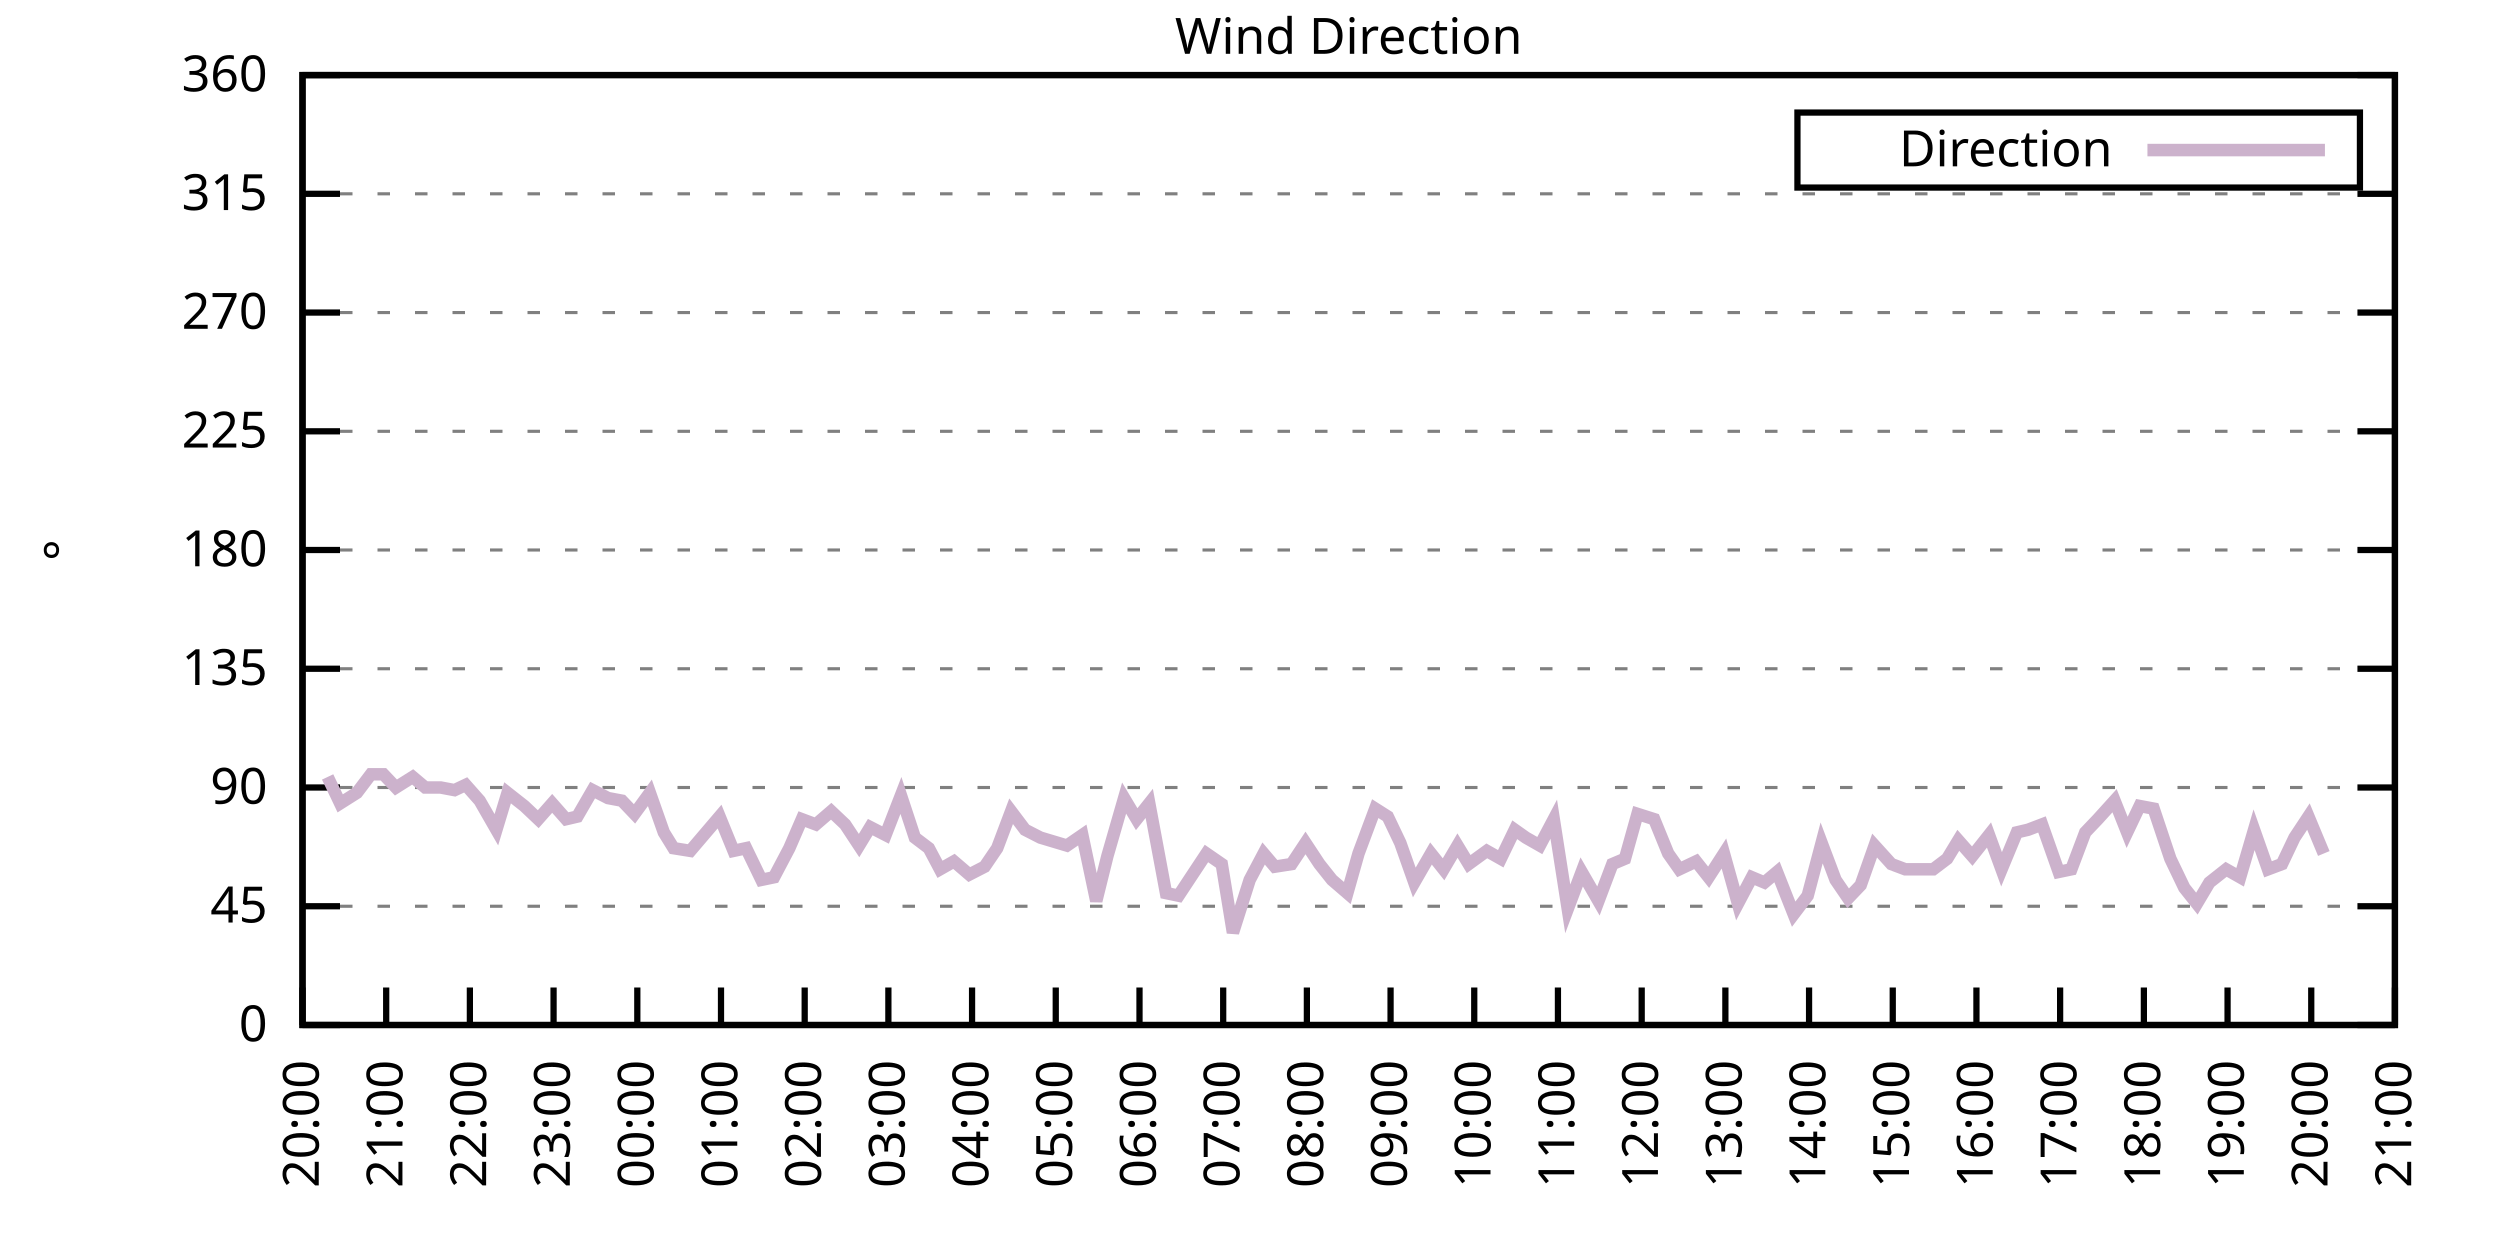
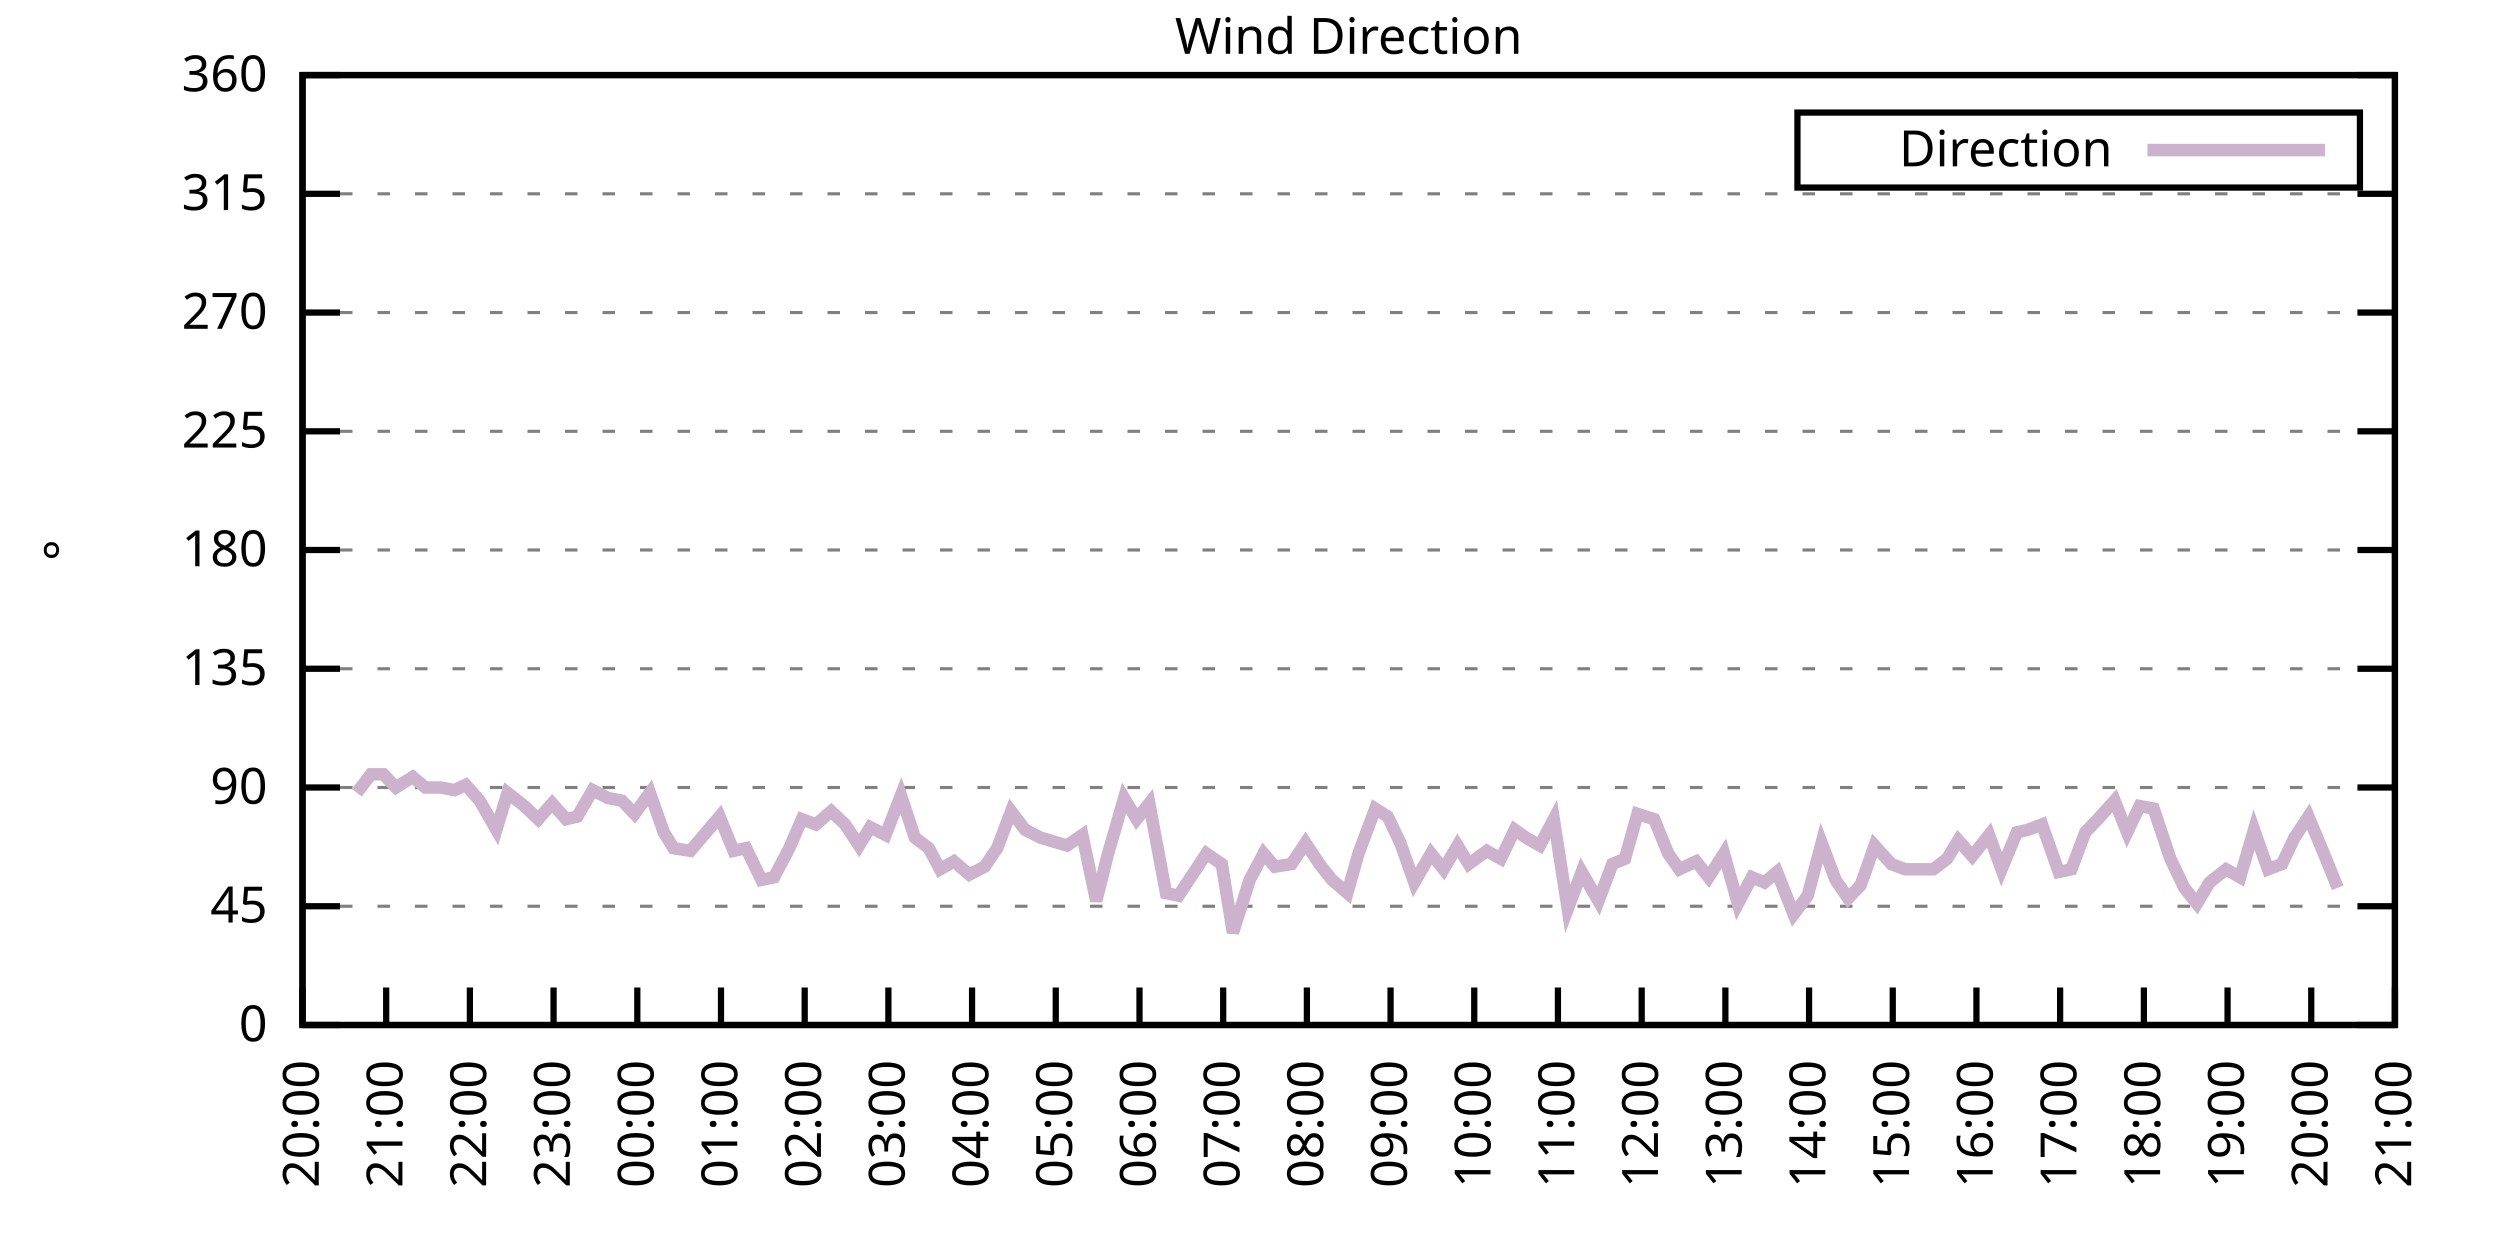
<svg xmlns="http://www.w3.org/2000/svg" xmlns:xlink="http://www.w3.org/1999/xlink" width="400" height="200" viewBox="0 0 400 200">
  <g id="gnuplot_canvas">
    <rect x="0" y="0" width="400" height="200" fill="none" />
    <defs>
      <circle id="gpDot" r="0.5" stroke-width="0.5" stroke="currentColor" />
      <path id="gpPt0" stroke-width="0.333" stroke="currentColor" d="M-1,0 h2 M0,-1 v2" />
      <path id="gpPt1" stroke-width="0.333" stroke="currentColor" d="M-1,-1 L1,1 M1,-1 L-1,1" />
      <path id="gpPt2" stroke-width="0.333" stroke="currentColor" d="M-1,0 L1,0 M0,-1 L0,1 M-1,-1 L1,1 M-1,1 L1,-1" />
      <rect id="gpPt3" stroke-width="0.333" stroke="currentColor" x="-1" y="-1" width="2" height="2" />
      <rect id="gpPt4" stroke-width="0.333" stroke="currentColor" fill="currentColor" x="-1" y="-1" width="2" height="2" />
      <circle id="gpPt5" stroke-width="0.333" stroke="currentColor" cx="0" cy="0" r="1" />
      <use xlink:href="#gpPt5" id="gpPt6" fill="currentColor" stroke="none" />
      <path id="gpPt7" stroke-width="0.333" stroke="currentColor" d="M0,-1.33 L-1.33,0.67 L1.33,0.67 z" />
      <use xlink:href="#gpPt7" id="gpPt8" fill="currentColor" stroke="none" />
      <use xlink:href="#gpPt7" id="gpPt9" stroke="currentColor" transform="rotate(180)" />
      <use xlink:href="#gpPt9" id="gpPt10" fill="currentColor" stroke="none" />
      <use xlink:href="#gpPt3" id="gpPt11" stroke="currentColor" transform="rotate(45)" />
      <use xlink:href="#gpPt11" id="gpPt12" fill="currentColor" stroke="none" />
      <path id="gpPt13" stroke-width="0.333" stroke="currentColor" d="M0,1.330 L1.265,0.411 L0.782,-1.067 L-0.782,-1.076 L-1.265,0.411 z" />
      <use xlink:href="#gpPt13" id="gpPt14" fill="currentColor" stroke="none" />
      <filter id="textbox" filterUnits="objectBoundingBox" x="0" y="0" height="1" width="1">
        <feFlood flood-color="white" flood-opacity="1" result="bgnd" />
        <feComposite in="SourceGraphic" in2="bgnd" operator="atop" />
      </filter>
      <filter id="greybox" filterUnits="objectBoundingBox" x="0" y="0" height="1" width="1">
        <feFlood flood-color="lightgrey" flood-opacity="1" result="grey" />
        <feComposite in="SourceGraphic" in2="grey" operator="atop" />
      </filter>
    </defs>
    <g fill="none" color="white" stroke="currentColor" stroke-width="1.00" stroke-linecap="butt" stroke-linejoin="miter">
</g>
    <g fill="none" color="black" stroke="currentColor" stroke-width="1.00" stroke-linecap="butt" stroke-linejoin="miter">
      <g stroke="none" shape-rendering="crispEdges">
        <polygon fill="rgb(255, 255, 255)" points="48.40,164.00 383.18,164.00 383.18,12.02 48.40,12.02 " />
      </g>
    </g>
    <g fill="none" color="black" stroke="currentColor" stroke-width="1.00" stroke-linecap="butt" stroke-linejoin="miter">
</g>
    <g fill="none" color="black" stroke="black" stroke-width="0.50" stroke-linecap="butt" stroke-linejoin="miter">
</g>
    <g fill="none" color="gray" stroke="currentColor" stroke-width="0.50" stroke-linecap="butt" stroke-linejoin="miter">
      <path stroke="gray" stroke-dasharray="2,4" class="gridline" d="M48.40,164.00 L383.19,164.00  " />
    </g>
    <g fill="none" color="gray" stroke="gray" stroke-width="1.00" stroke-linecap="butt" stroke-linejoin="miter">
</g>
    <g fill="none" color="black" stroke="currentColor" stroke-width="1.00" stroke-linecap="butt" stroke-linejoin="miter">
      <path stroke="black" d="M48.40,164.00 L54.40,164.00 M383.19,164.00 L377.19,164.00  " />
      <g transform="translate(42.80,166.60)" stroke="none" fill="black" font-family="Sans" font-size="8.00" text-anchor="end">
        <text>
          <tspan font-family="Sans"> 0</tspan>
        </text>
      </g>
    </g>
    <g fill="none" color="black" stroke="currentColor" stroke-width="1.00" stroke-linecap="butt" stroke-linejoin="miter">
</g>
    <g fill="none" color="black" stroke="black" stroke-width="0.50" stroke-linecap="butt" stroke-linejoin="miter">
</g>
    <g fill="none" color="gray" stroke="currentColor" stroke-width="0.50" stroke-linecap="butt" stroke-linejoin="miter">
      <path stroke="gray" stroke-dasharray="2,4" class="gridline" d="M48.40,145.00 L383.19,145.00  " />
    </g>
    <g fill="none" color="gray" stroke="gray" stroke-width="1.00" stroke-linecap="butt" stroke-linejoin="miter">
</g>
    <g fill="none" color="black" stroke="currentColor" stroke-width="1.00" stroke-linecap="butt" stroke-linejoin="miter">
      <path stroke="black" d="M48.40,145.00 L54.40,145.00 M383.19,145.00 L377.19,145.00  " />
      <g transform="translate(42.80,147.60)" stroke="none" fill="black" font-family="Sans" font-size="8.00" text-anchor="end">
        <text>
          <tspan font-family="Sans"> 45</tspan>
        </text>
      </g>
    </g>
    <g fill="none" color="black" stroke="currentColor" stroke-width="1.00" stroke-linecap="butt" stroke-linejoin="miter">
</g>
    <g fill="none" color="black" stroke="black" stroke-width="0.50" stroke-linecap="butt" stroke-linejoin="miter">
</g>
    <g fill="none" color="gray" stroke="currentColor" stroke-width="0.50" stroke-linecap="butt" stroke-linejoin="miter">
      <path stroke="gray" stroke-dasharray="2,4" class="gridline" d="M48.40,126.00 L383.19,126.00  " />
    </g>
    <g fill="none" color="gray" stroke="gray" stroke-width="1.00" stroke-linecap="butt" stroke-linejoin="miter">
</g>
    <g fill="none" color="black" stroke="currentColor" stroke-width="1.00" stroke-linecap="butt" stroke-linejoin="miter">
      <path stroke="black" d="M48.40,126.00 L54.40,126.00 M383.19,126.00 L377.19,126.00  " />
      <g transform="translate(42.80,128.60)" stroke="none" fill="black" font-family="Sans" font-size="8.00" text-anchor="end">
        <text>
          <tspan font-family="Sans"> 90</tspan>
        </text>
      </g>
    </g>
    <g fill="none" color="black" stroke="currentColor" stroke-width="1.00" stroke-linecap="butt" stroke-linejoin="miter">
</g>
    <g fill="none" color="black" stroke="black" stroke-width="0.50" stroke-linecap="butt" stroke-linejoin="miter">
</g>
    <g fill="none" color="gray" stroke="currentColor" stroke-width="0.50" stroke-linecap="butt" stroke-linejoin="miter">
      <path stroke="gray" stroke-dasharray="2,4" class="gridline" d="M48.40,107.00 L383.19,107.00  " />
    </g>
    <g fill="none" color="gray" stroke="gray" stroke-width="1.00" stroke-linecap="butt" stroke-linejoin="miter">
</g>
    <g fill="none" color="black" stroke="currentColor" stroke-width="1.00" stroke-linecap="butt" stroke-linejoin="miter">
      <path stroke="black" d="M48.40,107.00 L54.40,107.00 M383.19,107.00 L377.19,107.00  " />
      <g transform="translate(42.80,109.60)" stroke="none" fill="black" font-family="Sans" font-size="8.00" text-anchor="end">
        <text>
          <tspan font-family="Sans"> 135</tspan>
        </text>
      </g>
    </g>
    <g fill="none" color="black" stroke="currentColor" stroke-width="1.00" stroke-linecap="butt" stroke-linejoin="miter">
</g>
    <g fill="none" color="black" stroke="black" stroke-width="0.50" stroke-linecap="butt" stroke-linejoin="miter">
</g>
    <g fill="none" color="gray" stroke="currentColor" stroke-width="0.50" stroke-linecap="butt" stroke-linejoin="miter">
      <path stroke="gray" stroke-dasharray="2,4" class="gridline" d="M48.40,88.00 L383.19,88.00  " />
    </g>
    <g fill="none" color="gray" stroke="gray" stroke-width="1.00" stroke-linecap="butt" stroke-linejoin="miter">
</g>
    <g fill="none" color="black" stroke="currentColor" stroke-width="1.00" stroke-linecap="butt" stroke-linejoin="miter">
      <path stroke="black" d="M48.40,88.00 L54.40,88.00 M383.19,88.00 L377.19,88.00  " />
      <g transform="translate(42.80,90.60)" stroke="none" fill="black" font-family="Sans" font-size="8.00" text-anchor="end">
        <text>
          <tspan font-family="Sans"> 180</tspan>
        </text>
      </g>
    </g>
    <g fill="none" color="black" stroke="currentColor" stroke-width="1.00" stroke-linecap="butt" stroke-linejoin="miter">
</g>
    <g fill="none" color="black" stroke="black" stroke-width="0.50" stroke-linecap="butt" stroke-linejoin="miter">
</g>
    <g fill="none" color="gray" stroke="currentColor" stroke-width="0.50" stroke-linecap="butt" stroke-linejoin="miter">
      <path stroke="gray" stroke-dasharray="2,4" class="gridline" d="M48.40,69.01 L383.19,69.01  " />
    </g>
    <g fill="none" color="gray" stroke="gray" stroke-width="1.00" stroke-linecap="butt" stroke-linejoin="miter">
</g>
    <g fill="none" color="black" stroke="currentColor" stroke-width="1.00" stroke-linecap="butt" stroke-linejoin="miter">
      <path stroke="black" d="M48.40,69.01 L54.40,69.01 M383.19,69.01 L377.19,69.01  " />
      <g transform="translate(42.80,71.61)" stroke="none" fill="black" font-family="Sans" font-size="8.00" text-anchor="end">
        <text>
          <tspan font-family="Sans"> 225</tspan>
        </text>
      </g>
    </g>
    <g fill="none" color="black" stroke="currentColor" stroke-width="1.00" stroke-linecap="butt" stroke-linejoin="miter">
</g>
    <g fill="none" color="black" stroke="black" stroke-width="0.50" stroke-linecap="butt" stroke-linejoin="miter">
</g>
    <g fill="none" color="gray" stroke="currentColor" stroke-width="0.50" stroke-linecap="butt" stroke-linejoin="miter">
      <path stroke="gray" stroke-dasharray="2,4" class="gridline" d="M48.40,50.01 L383.19,50.01  " />
    </g>
    <g fill="none" color="gray" stroke="gray" stroke-width="1.00" stroke-linecap="butt" stroke-linejoin="miter">
</g>
    <g fill="none" color="black" stroke="currentColor" stroke-width="1.00" stroke-linecap="butt" stroke-linejoin="miter">
      <path stroke="black" d="M48.40,50.01 L54.40,50.01 M383.19,50.01 L377.19,50.01  " />
      <g transform="translate(42.80,52.61)" stroke="none" fill="black" font-family="Sans" font-size="8.00" text-anchor="end">
        <text>
          <tspan font-family="Sans"> 270</tspan>
        </text>
      </g>
    </g>
    <g fill="none" color="black" stroke="currentColor" stroke-width="1.00" stroke-linecap="butt" stroke-linejoin="miter">
</g>
    <g fill="none" color="black" stroke="black" stroke-width="0.50" stroke-linecap="butt" stroke-linejoin="miter">
</g>
    <g fill="none" color="gray" stroke="currentColor" stroke-width="0.50" stroke-linecap="butt" stroke-linejoin="miter">
      <path stroke="gray" stroke-dasharray="2,4" class="gridline" d="M48.40,31.01 L383.19,31.01  " />
    </g>
    <g fill="none" color="gray" stroke="gray" stroke-width="1.00" stroke-linecap="butt" stroke-linejoin="miter">
</g>
    <g fill="none" color="black" stroke="currentColor" stroke-width="1.00" stroke-linecap="butt" stroke-linejoin="miter">
      <path stroke="black" d="M48.40,31.01 L54.40,31.01 M383.19,31.01 L377.19,31.01  " />
      <g transform="translate(42.80,33.61)" stroke="none" fill="black" font-family="Sans" font-size="8.00" text-anchor="end">
        <text>
          <tspan font-family="Sans"> 315</tspan>
        </text>
      </g>
    </g>
    <g fill="none" color="black" stroke="currentColor" stroke-width="1.00" stroke-linecap="butt" stroke-linejoin="miter">
</g>
    <g fill="none" color="black" stroke="black" stroke-width="0.50" stroke-linecap="butt" stroke-linejoin="miter">
</g>
    <g fill="none" color="gray" stroke="currentColor" stroke-width="0.50" stroke-linecap="butt" stroke-linejoin="miter">
      <path stroke="gray" stroke-dasharray="2,4" class="gridline" d="M48.40,12.01 L383.19,12.01  " />
    </g>
    <g fill="none" color="gray" stroke="gray" stroke-width="1.00" stroke-linecap="butt" stroke-linejoin="miter">
</g>
    <g fill="none" color="black" stroke="currentColor" stroke-width="1.00" stroke-linecap="butt" stroke-linejoin="miter">
      <path stroke="black" d="M48.40,12.01 L54.40,12.01 M383.19,12.01 L377.19,12.01  " />
      <g transform="translate(42.80,14.61)" stroke="none" fill="black" font-family="Sans" font-size="8.00" text-anchor="end">
        <text>
          <tspan font-family="Sans"> 360</tspan>
        </text>
      </g>
    </g>
    <g fill="none" color="black" stroke="currentColor" stroke-width="1.00" stroke-linecap="butt" stroke-linejoin="miter">
      <path stroke="black" d="M48.40,164.00 L48.40,158.00  " />
      <g transform="translate(51.00,169.60) rotate(270.00)" stroke="none" fill="black" font-family="Sans" font-size="8.00" text-anchor="end">
        <text>
          <tspan font-family="Sans">20:00</tspan>
        </text>
      </g>
    </g>
    <g fill="none" color="black" stroke="currentColor" stroke-width="1.00" stroke-linecap="butt" stroke-linejoin="miter">
      <path stroke="black" d="M61.79,164.00 L61.79,158.00  " />
      <g transform="translate(64.39,169.60) rotate(270.00)" stroke="none" fill="black" font-family="Sans" font-size="8.00" text-anchor="end">
        <text>
          <tspan font-family="Sans">21:00</tspan>
        </text>
      </g>
    </g>
    <g fill="none" color="black" stroke="currentColor" stroke-width="1.00" stroke-linecap="butt" stroke-linejoin="miter">
      <path stroke="black" d="M75.18,164.00 L75.18,158.00  " />
      <g transform="translate(77.78,169.60) rotate(270.00)" stroke="none" fill="black" font-family="Sans" font-size="8.00" text-anchor="end">
        <text>
          <tspan font-family="Sans">22:00</tspan>
        </text>
      </g>
    </g>
    <g fill="none" color="black" stroke="currentColor" stroke-width="1.00" stroke-linecap="butt" stroke-linejoin="miter">
      <path stroke="black" d="M88.57,164.00 L88.57,158.00  " />
      <g transform="translate(91.17,169.60) rotate(270.00)" stroke="none" fill="black" font-family="Sans" font-size="8.00" text-anchor="end">
        <text>
          <tspan font-family="Sans">23:00</tspan>
        </text>
      </g>
    </g>
    <g fill="none" color="black" stroke="currentColor" stroke-width="1.00" stroke-linecap="butt" stroke-linejoin="miter">
      <path stroke="black" d="M101.97,164.00 L101.97,158.00  " />
      <g transform="translate(104.57,169.60) rotate(270.00)" stroke="none" fill="black" font-family="Sans" font-size="8.00" text-anchor="end">
        <text>
          <tspan font-family="Sans">00:00</tspan>
        </text>
      </g>
    </g>
    <g fill="none" color="black" stroke="currentColor" stroke-width="1.00" stroke-linecap="butt" stroke-linejoin="miter">
      <path stroke="black" d="M115.36,164.00 L115.36,158.00  " />
      <g transform="translate(117.96,169.60) rotate(270.00)" stroke="none" fill="black" font-family="Sans" font-size="8.00" text-anchor="end">
        <text>
          <tspan font-family="Sans">01:00</tspan>
        </text>
      </g>
    </g>
    <g fill="none" color="black" stroke="currentColor" stroke-width="1.00" stroke-linecap="butt" stroke-linejoin="miter">
      <path stroke="black" d="M128.75,164.00 L128.75,158.00  " />
      <g transform="translate(131.35,169.60) rotate(270.00)" stroke="none" fill="black" font-family="Sans" font-size="8.00" text-anchor="end">
        <text>
          <tspan font-family="Sans">02:00</tspan>
        </text>
      </g>
    </g>
    <g fill="none" color="black" stroke="currentColor" stroke-width="1.00" stroke-linecap="butt" stroke-linejoin="miter">
      <path stroke="black" d="M142.14,164.00 L142.14,158.00  " />
      <g transform="translate(144.74,169.60) rotate(270.00)" stroke="none" fill="black" font-family="Sans" font-size="8.00" text-anchor="end">
        <text>
          <tspan font-family="Sans">03:00</tspan>
        </text>
      </g>
    </g>
    <g fill="none" color="black" stroke="currentColor" stroke-width="1.00" stroke-linecap="butt" stroke-linejoin="miter">
      <path stroke="black" d="M155.53,164.00 L155.53,158.00  " />
      <g transform="translate(158.13,169.60) rotate(270.00)" stroke="none" fill="black" font-family="Sans" font-size="8.00" text-anchor="end">
        <text>
          <tspan font-family="Sans">04:00</tspan>
        </text>
      </g>
    </g>
    <g fill="none" color="black" stroke="currentColor" stroke-width="1.00" stroke-linecap="butt" stroke-linejoin="miter">
      <path stroke="black" d="M168.92,164.00 L168.92,158.00  " />
      <g transform="translate(171.52,169.60) rotate(270.00)" stroke="none" fill="black" font-family="Sans" font-size="8.00" text-anchor="end">
        <text>
          <tspan font-family="Sans">05:00</tspan>
        </text>
      </g>
    </g>
    <g fill="none" color="black" stroke="currentColor" stroke-width="1.00" stroke-linecap="butt" stroke-linejoin="miter">
      <path stroke="black" d="M182.32,164.00 L182.32,158.00  " />
      <g transform="translate(184.92,169.60) rotate(270.00)" stroke="none" fill="black" font-family="Sans" font-size="8.00" text-anchor="end">
        <text>
          <tspan font-family="Sans">06:00</tspan>
        </text>
      </g>
    </g>
    <g fill="none" color="black" stroke="currentColor" stroke-width="1.00" stroke-linecap="butt" stroke-linejoin="miter">
      <path stroke="black" d="M195.71,164.00 L195.71,158.00  " />
      <g transform="translate(198.31,169.60) rotate(270.00)" stroke="none" fill="black" font-family="Sans" font-size="8.00" text-anchor="end">
        <text>
          <tspan font-family="Sans">07:00</tspan>
        </text>
      </g>
    </g>
    <g fill="none" color="black" stroke="currentColor" stroke-width="1.00" stroke-linecap="butt" stroke-linejoin="miter">
      <path stroke="black" d="M209.10,164.00 L209.10,158.00  " />
      <g transform="translate(211.70,169.60) rotate(270.00)" stroke="none" fill="black" font-family="Sans" font-size="8.00" text-anchor="end">
        <text>
          <tspan font-family="Sans">08:00</tspan>
        </text>
      </g>
    </g>
    <g fill="none" color="black" stroke="currentColor" stroke-width="1.00" stroke-linecap="butt" stroke-linejoin="miter">
      <path stroke="black" d="M222.49,164.00 L222.49,158.00  " />
      <g transform="translate(225.09,169.60) rotate(270.00)" stroke="none" fill="black" font-family="Sans" font-size="8.00" text-anchor="end">
        <text>
          <tspan font-family="Sans">09:00</tspan>
        </text>
      </g>
    </g>
    <g fill="none" color="black" stroke="currentColor" stroke-width="1.00" stroke-linecap="butt" stroke-linejoin="miter">
      <path stroke="black" d="M235.88,164.00 L235.88,158.00  " />
      <g transform="translate(238.48,169.60) rotate(270.00)" stroke="none" fill="black" font-family="Sans" font-size="8.00" text-anchor="end">
        <text>
          <tspan font-family="Sans">10:00</tspan>
        </text>
      </g>
    </g>
    <g fill="none" color="black" stroke="currentColor" stroke-width="1.00" stroke-linecap="butt" stroke-linejoin="miter">
      <path stroke="black" d="M249.27,164.00 L249.27,158.00  " />
      <g transform="translate(251.87,169.60) rotate(270.00)" stroke="none" fill="black" font-family="Sans" font-size="8.00" text-anchor="end">
        <text>
          <tspan font-family="Sans">11:00</tspan>
        </text>
      </g>
    </g>
    <g fill="none" color="black" stroke="currentColor" stroke-width="1.00" stroke-linecap="butt" stroke-linejoin="miter">
      <path stroke="black" d="M262.67,164.00 L262.67,158.00  " />
      <g transform="translate(265.27,169.60) rotate(270.00)" stroke="none" fill="black" font-family="Sans" font-size="8.00" text-anchor="end">
        <text>
          <tspan font-family="Sans">12:00</tspan>
        </text>
      </g>
    </g>
    <g fill="none" color="black" stroke="currentColor" stroke-width="1.00" stroke-linecap="butt" stroke-linejoin="miter">
      <path stroke="black" d="M276.06,164.00 L276.06,158.00  " />
      <g transform="translate(278.66,169.60) rotate(270.00)" stroke="none" fill="black" font-family="Sans" font-size="8.00" text-anchor="end">
        <text>
          <tspan font-family="Sans">13:00</tspan>
        </text>
      </g>
    </g>
    <g fill="none" color="black" stroke="currentColor" stroke-width="1.00" stroke-linecap="butt" stroke-linejoin="miter">
      <path stroke="black" d="M289.45,164.00 L289.45,158.00  " />
      <g transform="translate(292.05,169.60) rotate(270.00)" stroke="none" fill="black" font-family="Sans" font-size="8.00" text-anchor="end">
        <text>
          <tspan font-family="Sans">14:00</tspan>
        </text>
      </g>
    </g>
    <g fill="none" color="black" stroke="currentColor" stroke-width="1.00" stroke-linecap="butt" stroke-linejoin="miter">
      <path stroke="black" d="M302.84,164.00 L302.84,158.00  " />
      <g transform="translate(305.44,169.60) rotate(270.00)" stroke="none" fill="black" font-family="Sans" font-size="8.00" text-anchor="end">
        <text>
          <tspan font-family="Sans">15:00</tspan>
        </text>
      </g>
    </g>
    <g fill="none" color="black" stroke="currentColor" stroke-width="1.00" stroke-linecap="butt" stroke-linejoin="miter">
      <path stroke="black" d="M316.23,164.00 L316.23,158.00  " />
      <g transform="translate(318.83,169.60) rotate(270.00)" stroke="none" fill="black" font-family="Sans" font-size="8.00" text-anchor="end">
        <text>
          <tspan font-family="Sans">16:00</tspan>
        </text>
      </g>
    </g>
    <g fill="none" color="black" stroke="currentColor" stroke-width="1.00" stroke-linecap="butt" stroke-linejoin="miter">
      <path stroke="black" d="M329.62,164.00 L329.62,158.00  " />
      <g transform="translate(332.22,169.60) rotate(270.00)" stroke="none" fill="black" font-family="Sans" font-size="8.00" text-anchor="end">
        <text>
          <tspan font-family="Sans">17:00</tspan>
        </text>
      </g>
    </g>
    <g fill="none" color="black" stroke="currentColor" stroke-width="1.00" stroke-linecap="butt" stroke-linejoin="miter">
      <path stroke="black" d="M343.02,164.00 L343.02,158.00  " />
      <g transform="translate(345.62,169.60) rotate(270.00)" stroke="none" fill="black" font-family="Sans" font-size="8.00" text-anchor="end">
        <text>
          <tspan font-family="Sans">18:00</tspan>
        </text>
      </g>
    </g>
    <g fill="none" color="black" stroke="currentColor" stroke-width="1.00" stroke-linecap="butt" stroke-linejoin="miter">
      <path stroke="black" d="M356.41,164.00 L356.41,158.00  " />
      <g transform="translate(359.01,169.60) rotate(270.00)" stroke="none" fill="black" font-family="Sans" font-size="8.00" text-anchor="end">
        <text>
          <tspan font-family="Sans">19:00</tspan>
        </text>
      </g>
    </g>
    <g fill="none" color="black" stroke="currentColor" stroke-width="1.00" stroke-linecap="butt" stroke-linejoin="miter">
      <path stroke="black" d="M369.80,164.00 L369.80,158.00  " />
      <g transform="translate(372.40,169.60) rotate(270.00)" stroke="none" fill="black" font-family="Sans" font-size="8.00" text-anchor="end">
        <text>
          <tspan font-family="Sans">20:00</tspan>
        </text>
      </g>
    </g>
    <g fill="none" color="black" stroke="currentColor" stroke-width="1.00" stroke-linecap="butt" stroke-linejoin="miter">
      <path stroke="black" d="M383.19,164.00 L383.19,158.00  " />
      <g transform="translate(385.79,169.60) rotate(270.00)" stroke="none" fill="black" font-family="Sans" font-size="8.00" text-anchor="end">
        <text>
          <tspan font-family="Sans">21:00</tspan>
        </text>
      </g>
    </g>
    <g fill="none" color="black" stroke="currentColor" stroke-width="1.00" stroke-linecap="butt" stroke-linejoin="miter">
</g>
    <g fill="none" color="black" stroke="currentColor" stroke-width="1.00" stroke-linecap="butt" stroke-linejoin="miter">
      <path stroke="black" d="M48.40,12.01 L48.40,164.00 L383.19,164.00 L383.19,12.01 L48.40,12.01 Z  " />
    </g>
    <g fill="none" color="black" stroke="currentColor" stroke-width="1.00" stroke-linecap="butt" stroke-linejoin="miter">
</g>
    <g fill="none" color="black" stroke="currentColor" stroke-width="1.00" stroke-linecap="butt" stroke-linejoin="miter">
      <path stroke="black" d="M287.59,30.01 L287.59,18.01 L377.59,18.01 L377.59,30.01 L287.59,30.01 Z  " />
    </g>
    <g id="Wind_direction_plot_1">
      <g fill="none" color="white" stroke="black" stroke-width="2.00" stroke-linecap="butt" stroke-linejoin="miter">
</g>
      <g fill="none" color="black" stroke="currentColor" stroke-width="2.00" stroke-linecap="butt" stroke-linejoin="miter">
        <g transform="translate(337.99,26.61)" stroke="none" fill="black" font-family="Sans" font-size="8.00" text-anchor="end">
          <text>
            <tspan font-family="Sans">Direction</tspan>
          </text>
        </g>
      </g>
      <g fill="none" color="black" stroke="currentColor" stroke-width="2.00" stroke-linecap="butt" stroke-linejoin="miter">
-         <path stroke="rgb(204, 178, 204)" d="M343.59,24.01 L371.99,24.01 M52.42,124.31 L54.43,128.54 L57.10,126.85 L59.34,123.89 L61.35,123.89 L63.35,126.00   L66.03,124.31 L68.04,126.00 L70.50,126.00 L72.73,126.42 L74.51,125.58 L76.75,128.11 L79.42,132.76 L81.21,126.85   L83.89,128.96 L86.12,131.07 L88.35,128.54 L90.58,131.07 L92.37,130.65 L94.82,126.42 L97.28,127.69 L99.51,128.11   L101.52,130.22 L103.98,126.85 L106.21,133.18 L107.77,135.71 L110.45,136.14 L115.13,130.65 L117.37,136.14 L119.38,135.71   L121.83,140.78 L123.84,140.36 L126.29,135.71 L128.30,131.07 L130.54,131.91 L132.99,129.80 L135.22,131.91 L137.45,135.29   L139.24,132.34 L141.69,133.60 L144.15,127.27 L146.38,134.02 L148.61,135.71 L150.40,139.09 L152.63,137.82 L155.09,139.93   L157.54,138.67 L159.55,135.71 L161.78,129.80 L164.01,132.76 L166.47,134.02 L170.71,135.29 L173.17,133.60 L175.40,144.16   L177.18,136.98 L179.86,127.69 L181.87,131.07 L183.88,128.54 L186.56,142.89 L188.57,143.31 L190.80,139.93 L193.03,136.56   L195.48,138.25 L197.27,149.22 L199.95,140.78 L202.18,136.56 L203.97,138.67 L206.64,138.25 L208.88,134.87 L211.11,138.25   L213.12,140.78 L215.57,142.89 L217.36,136.56 L220.04,129.38 L222.04,130.65 L224.05,134.87 L226.29,141.20 L228.96,136.56   L230.97,139.09 L233.20,135.29 L234.99,138.25 L237.89,136.14 L240.12,137.40 L242.36,132.76 L244.14,134.02 L246.37,135.29   L248.60,131.07 L250.84,145.42 L253.07,139.51 L255.75,144.16 L257.98,138.25 L259.99,137.40 L262.00,130.22 L264.67,131.07   L266.91,136.56 L268.69,139.09 L271.37,137.82 L273.38,140.36 L275.83,136.56 L278.07,144.58 L280.30,140.36 L282.31,141.20   L284.32,139.51 L286.99,146.27 L289.23,143.31 L291.46,134.87 L293.69,140.78 L295.70,143.73 L297.71,141.62 L299.94,135.29   L302.62,138.25 L304.85,139.09 L306.41,139.09 L309.31,139.09 L311.54,137.40 L313.33,134.45 L315.56,136.98 L318.24,133.60   L320.25,139.09 L322.70,133.18 L324.49,132.76 L326.72,131.91 L329.40,139.51 L331.41,139.09 L333.64,133.18 L335.65,131.07   L338.33,128.11 L340.34,133.18 L342.35,128.96 L344.58,129.38 L347.26,137.40 L349.49,142.05 L351.50,144.58 L353.51,141.20   L356.18,139.09 L358.42,140.36 L360.65,132.76 L362.88,139.09 L365.11,138.25 L367.12,134.02 L369.35,130.65 L371.81,136.56    " />
+         <path stroke="rgb(204, 178, 204)" d="M343.59,24.01 L371.99,24.01 M57.10,126.85 L59.34,123.89 L61.35,123.89 L63.35,126.00 L66.03,124.31 L68.04,126.00   L70.50,126.00 L72.73,126.42 L74.51,125.58 L76.75,128.11 L79.42,132.76 L81.21,126.85 L83.89,128.96 L86.12,131.07   L88.35,128.54 L90.58,131.07 L92.37,130.65 L94.82,126.42 L97.28,127.69 L99.51,128.11 L101.52,130.22 L103.98,126.85   L106.21,133.18 L107.77,135.71 L110.45,136.14 L115.13,130.65 L117.37,136.14 L119.38,135.71 L121.83,140.78 L123.84,140.36   L126.29,135.71 L128.30,131.07 L130.54,131.91 L132.99,129.80 L135.22,131.91 L137.45,135.29 L139.24,132.34 L141.69,133.60   L144.15,127.27 L146.38,134.02 L148.61,135.71 L150.40,139.09 L152.63,137.82 L155.09,139.93 L157.54,138.67 L159.55,135.71   L161.78,129.80 L164.01,132.76 L166.47,134.02 L170.71,135.29 L173.17,133.60 L175.40,144.16 L177.18,136.98 L179.86,127.69   L181.87,131.07 L183.88,128.54 L186.56,142.89 L188.57,143.31 L190.80,139.93 L193.03,136.56 L195.48,138.25 L197.27,149.22   L199.95,140.78 L202.18,136.56 L203.97,138.67 L206.64,138.25 L208.88,134.87 L211.11,138.25 L213.12,140.78 L215.57,142.89   L217.36,136.56 L220.04,129.38 L222.04,130.65 L224.05,134.87 L226.29,141.20 L228.96,136.56 L230.97,139.09 L233.20,135.29   L234.99,138.25 L237.89,136.14 L240.12,137.40 L242.36,132.76 L244.14,134.02 L246.37,135.29 L248.60,131.07 L250.84,145.42   L253.07,139.51 L255.75,144.16 L257.98,138.25 L259.99,137.40 L262.00,130.22 L264.67,131.07 L266.91,136.56 L268.69,139.09   L271.37,137.82 L273.38,140.36 L275.83,136.56 L278.07,144.58 L280.30,140.36 L282.31,141.20 L284.32,139.51 L286.99,146.27   L289.23,143.31 L291.46,134.87 L293.69,140.78 L295.70,143.73 L297.71,141.62 L299.94,135.29 L302.62,138.25 L304.85,139.09   L306.41,139.09 L309.31,139.09 L311.54,137.40 L313.33,134.45 L315.56,136.98 L318.24,133.60 L320.25,139.09 L322.70,133.18   L324.49,132.76 L326.72,131.91 L329.40,139.51 L331.41,139.09 L333.64,133.18 L335.65,131.07 L338.33,128.11 L340.34,133.18   L342.35,128.96 L344.58,129.38 L347.26,137.40 L349.49,142.05 L351.50,144.58 L353.51,141.20 L356.18,139.09 L358.42,140.36   L360.65,132.76 L362.88,139.09 L365.11,138.25 L367.12,134.02 L369.35,130.65 L371.81,136.56 L374.04,142.05  " />
      </g>
    </g>
    <g fill="none" color="black" stroke="currentColor" stroke-width="2.00" stroke-linecap="butt" stroke-linejoin="miter">
</g>
    <g fill="none" color="black" stroke="black" stroke-width="1.00" stroke-linecap="butt" stroke-linejoin="miter">
</g>
    <g fill="none" color="black" stroke="currentColor" stroke-width="1.00" stroke-linecap="butt" stroke-linejoin="miter">
      <path stroke="black" d="M48.40,12.01 L48.40,164.00 L383.19,164.00 L383.19,12.01 L48.40,12.01 Z  " />
      <g transform="translate(12.80,88.01) rotate(270.00)" stroke="none" fill="black" font-family="Sans" font-size="8.00" text-anchor="middle">
        <text>
          <tspan font-family="Sans">°</tspan>
        </text>
      </g>
    </g>
    <g fill="none" color="black" stroke="currentColor" stroke-width="1.00" stroke-linecap="butt" stroke-linejoin="miter">
</g>
    <g fill="none" color="black" stroke="currentColor" stroke-width="1.00" stroke-linecap="butt" stroke-linejoin="miter">
      <g transform="translate(215.79,8.61)" stroke="none" fill="black" font-family="Sans" font-size="8.00" text-anchor="middle">
        <text>
          <tspan font-family="Sans">Wind Direction</tspan>
        </text>
      </g>
    </g>
    <g fill="none" color="black" stroke="currentColor" stroke-width="1.00" stroke-linecap="butt" stroke-linejoin="miter">
</g>
  </g>
</svg>
